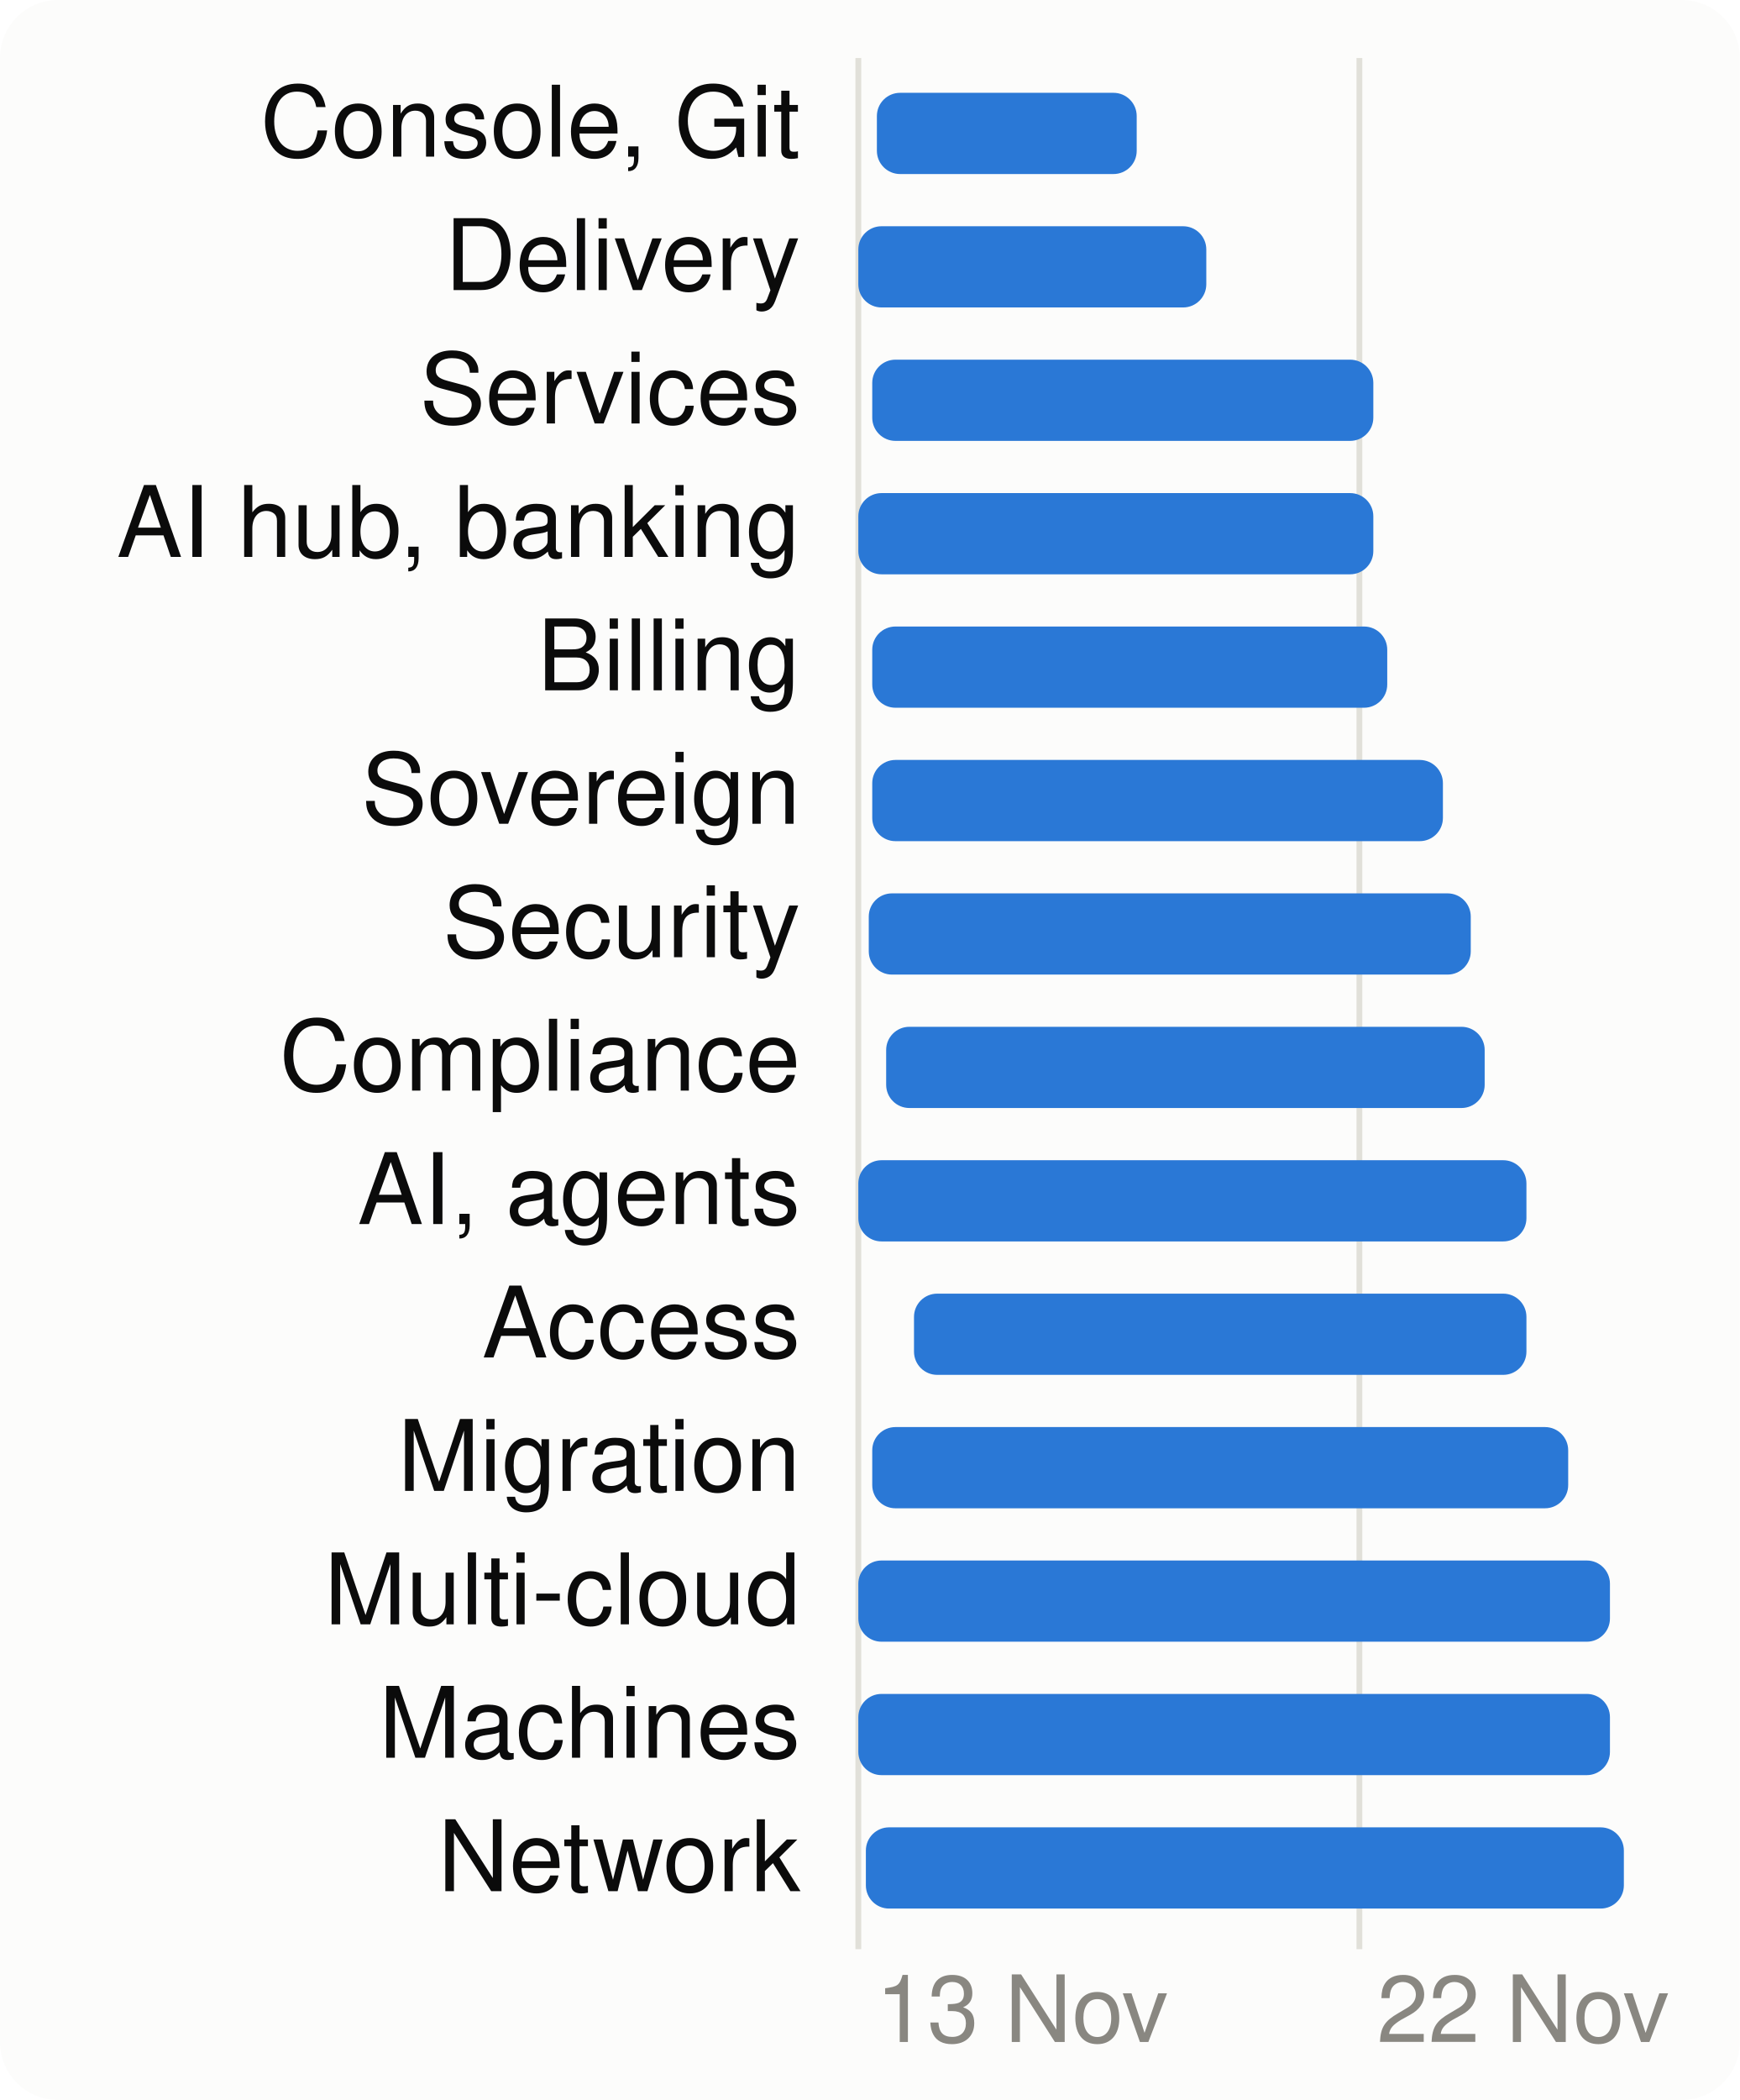
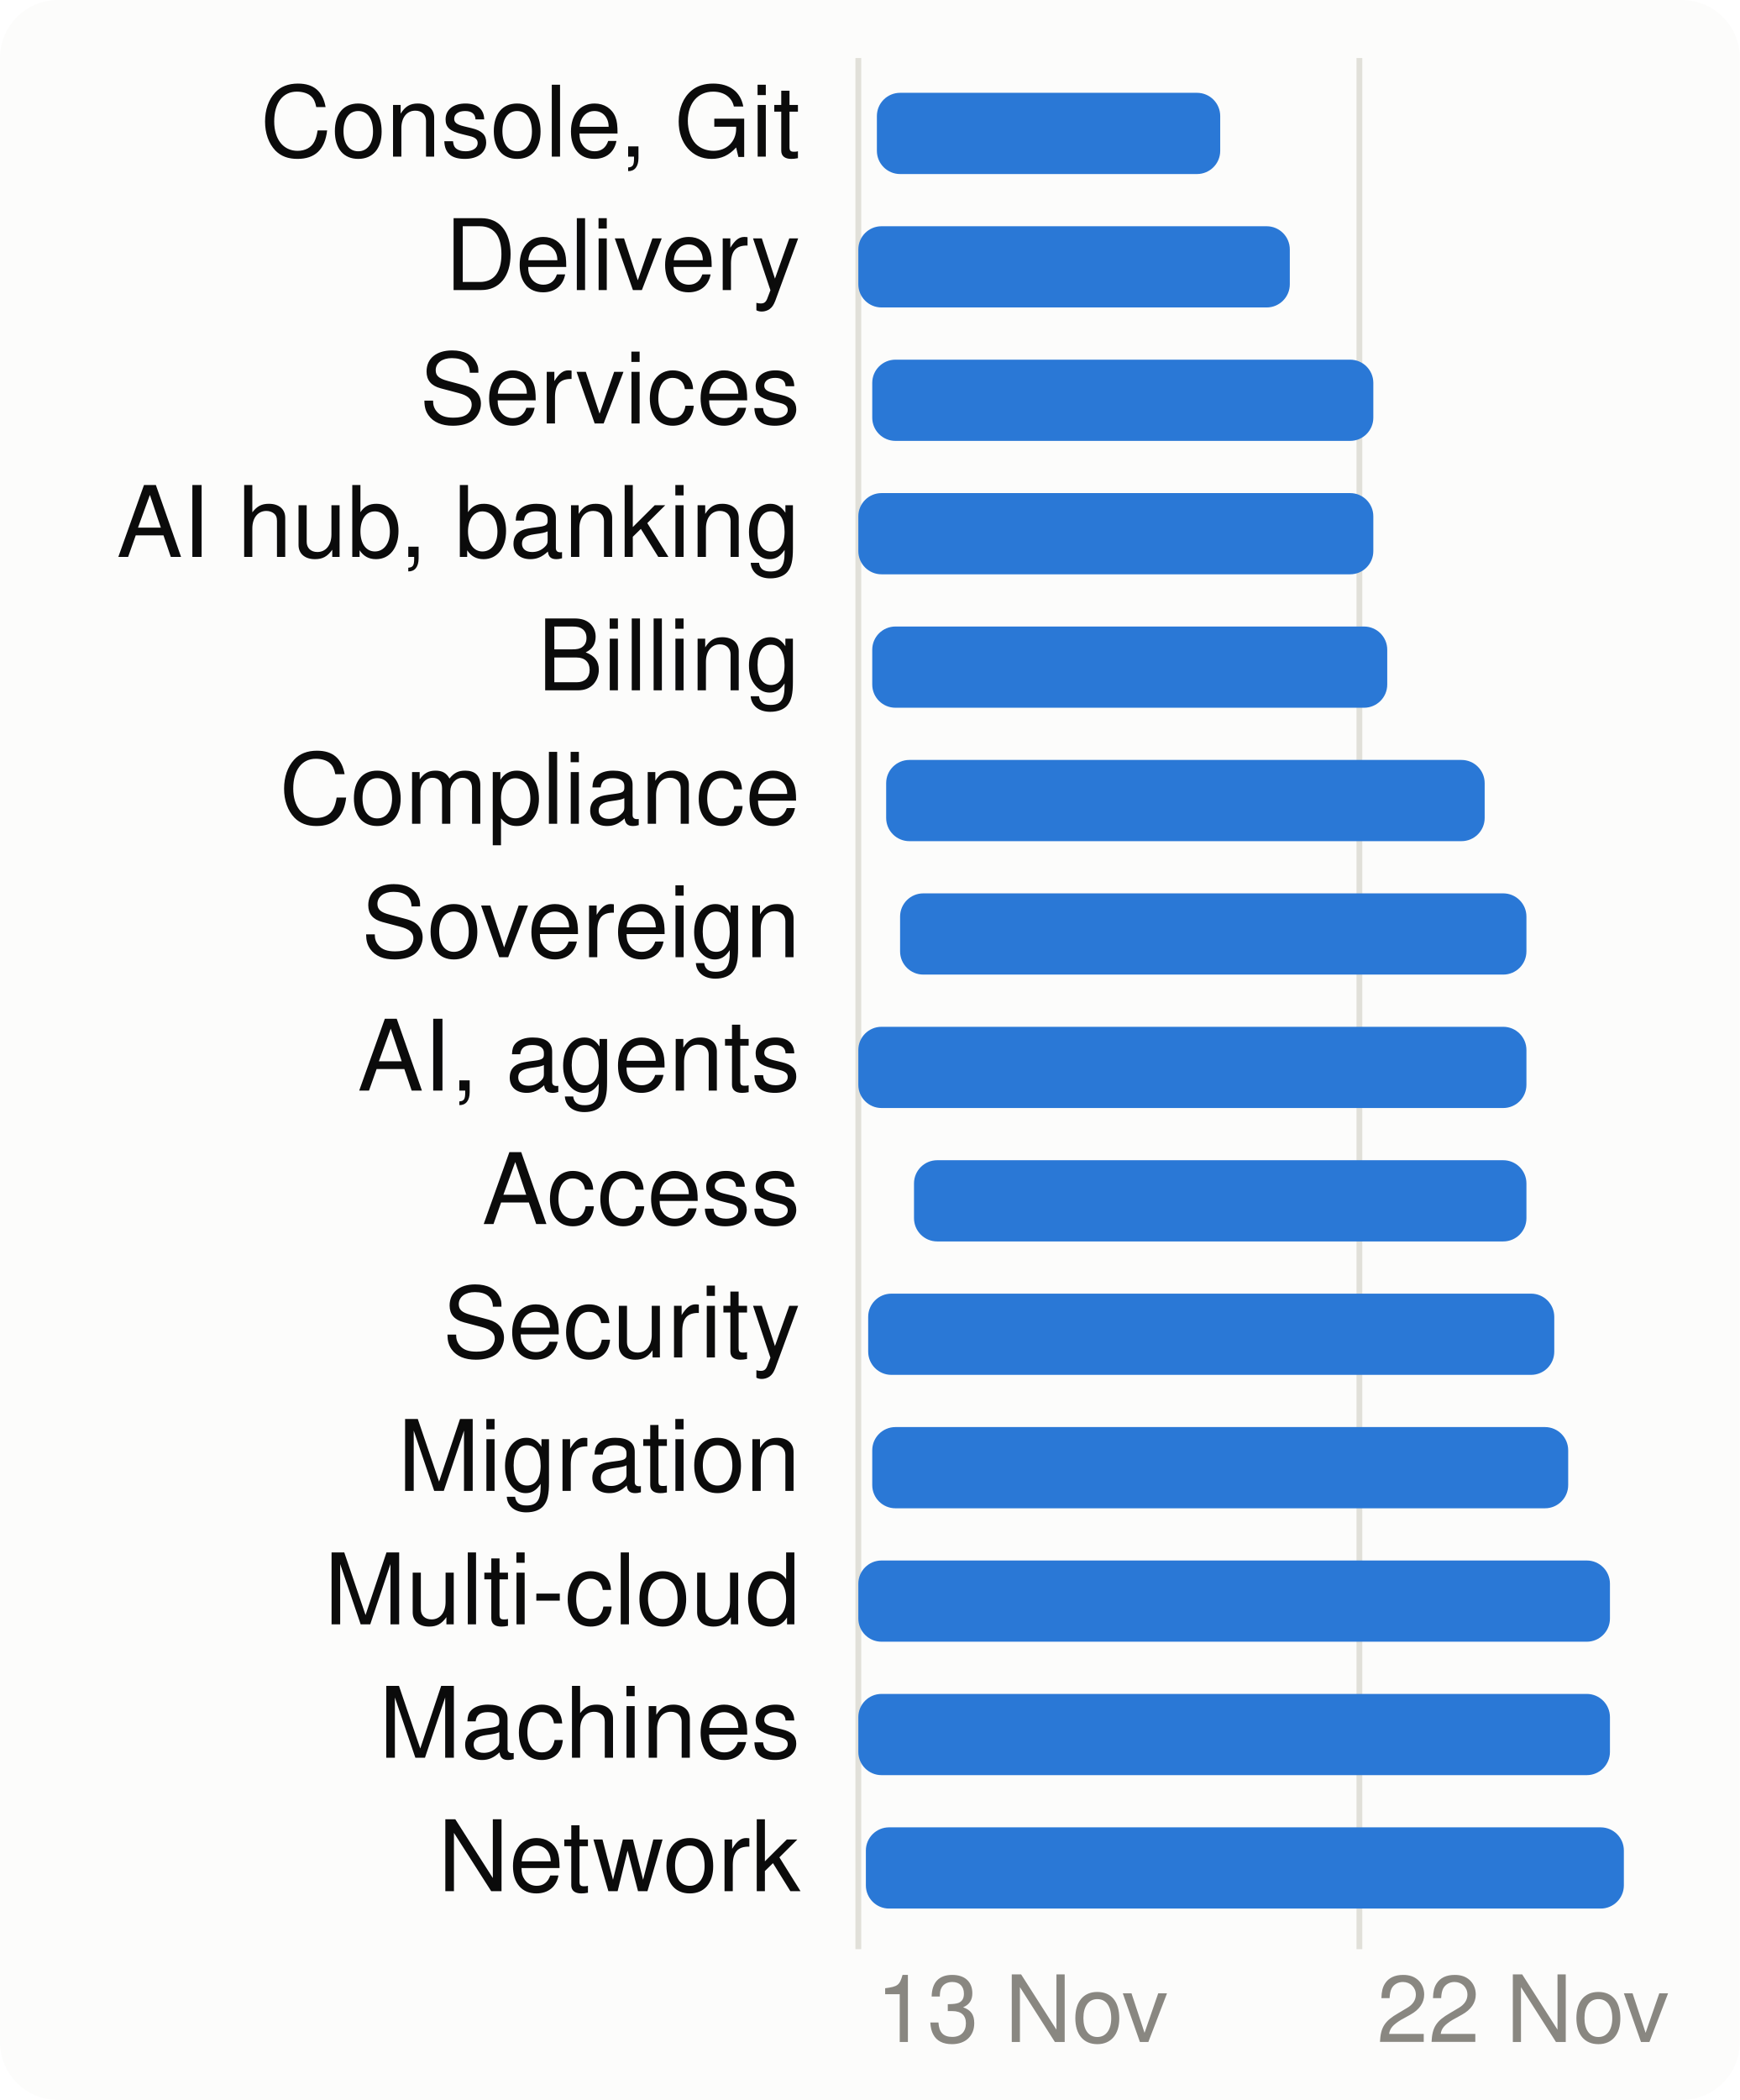
<svg xmlns="http://www.w3.org/2000/svg" viewBox="0 0 300 362" width="300" height="362" font-family="system-ui,-apple-system,Segoe UI,Helvetica,Arial,sans-serif" font-size="18" role="img" aria-label="When each product area is worked on">
  <style>.h{paint-order:stroke;stroke:#fcfcfb;stroke-width:3px;stroke-linejoin:round}.rg{stroke:#fcfcfb}@media (prefers-color-scheme: dark){.bg{fill:#1a1a19}.t1{fill:#f0efec}.t2{fill:#c3c2b7}.gr{stroke:#2c2c2a}.ax{stroke:#383835}.ld{stroke:#383835}.br{stroke:#c3c2b7}.m{stroke:#3987e5}.dp{stroke:#d95926}.v{stroke:#199e70}.i2{stroke:#c3c2b7}.i1{stroke:#f0efec}.f1{fill:#3987e5}.f2{fill:#d95926}.f3{fill:#199e70}.f4{fill:#c98500}.ev{fill:#c3c2b7}.inv{fill:#1a1a19}.done{fill:#cde2fb}.todo{fill:#52514e}.tile{fill:#262624}.h,.rg{stroke:#1a1a19}}</style>
  <rect width="300" height="362" rx="10" class="bg" fill="#fcfcfb" />
  <line x1="148.0" x2="148.0" y1="10" y2="336" class="gr" stroke="#e1e0d9" />
  <text x="151.0" y="352" class="t3" fill="#898781" font-size="16">13 Nov</text>
  <line x1="234.4" x2="234.4" y1="10" y2="336" class="gr" stroke="#e1e0d9" />
  <text x="237.4" y="352" class="t3" fill="#898781" font-size="16">22 Nov</text>
  <text x="138" y="27" text-anchor="end" class="t1" fill="#0b0b0b" font-size="17">Console, Git</text>
-   <rect x="151.2" y="16" width="44.8" height="14" rx="4" class="f1" fill="#2a78d6" />
+   <rect x="151.2" y="16" width="59.2" height="14" rx="4" class="f1" fill="#2a78d6" />
  <text x="138" y="50" text-anchor="end" class="t1" fill="#0b0b0b" font-size="17">Delivery</text>
-   <rect x="148.0" y="39" width="60.0" height="14" rx="4" class="f1" fill="#2a78d6" />
+   <rect x="148.0" y="39" width="74.4" height="14" rx="4" class="f1" fill="#2a78d6" />
  <text x="138" y="73" text-anchor="end" class="t1" fill="#0b0b0b" font-size="17">Services</text>
  <rect x="150.4" y="62" width="86.4" height="14" rx="4" class="f1" fill="#2a78d6" />
  <text x="138" y="96" text-anchor="end" class="t1" fill="#0b0b0b" font-size="17">AI hub, banking</text>
  <rect x="148.0" y="85" width="88.8" height="14" rx="4" class="f1" fill="#2a78d6" />
  <text x="138" y="119" text-anchor="end" class="t1" fill="#0b0b0b" font-size="17">Billing</text>
  <rect x="150.4" y="108" width="88.8" height="14" rx="4" class="f1" fill="#2a78d6" />
-   <text x="138" y="142" text-anchor="end" class="t1" fill="#0b0b0b" font-size="17">Sovereign</text>
-   <rect x="150.4" y="131" width="98.4" height="14" rx="4" class="f1" fill="#2a78d6" />
-   <text x="138" y="165" text-anchor="end" class="t1" fill="#0b0b0b" font-size="17">Security</text>
-   <rect x="149.8" y="154" width="103.8" height="14" rx="4" class="f1" fill="#2a78d6" />
-   <text x="138" y="188" text-anchor="end" class="t1" fill="#0b0b0b" font-size="17">Compliance</text>
-   <rect x="152.8" y="177" width="103.2" height="14" rx="4" class="f1" fill="#2a78d6" />
-   <text x="138" y="211" text-anchor="end" class="t1" fill="#0b0b0b" font-size="17">AI, agents</text>
-   <rect x="148.0" y="200" width="115.2" height="14" rx="4" class="f1" fill="#2a78d6" />
-   <text x="138" y="234" text-anchor="end" class="t1" fill="#0b0b0b" font-size="17">Access</text>
-   <rect x="157.6" y="223" width="105.6" height="14" rx="4" class="f1" fill="#2a78d6" />
+   <text x="138" y="142" text-anchor="end" class="t1" fill="#0b0b0b" font-size="17">Compliance</text>
+   <rect x="152.8" y="131" width="103.2" height="14" rx="4" class="f1" fill="#2a78d6" />
+   <text x="138" y="165" text-anchor="end" class="t1" fill="#0b0b0b" font-size="17">Sovereign</text>
+   <rect x="155.2" y="154" width="108.0" height="14" rx="4" class="f1" fill="#2a78d6" />
+   <text x="138" y="188" text-anchor="end" class="t1" fill="#0b0b0b" font-size="17">AI, agents</text>
+   <rect x="148.0" y="177" width="115.2" height="14" rx="4" class="f1" fill="#2a78d6" />
+   <text x="138" y="211" text-anchor="end" class="t1" fill="#0b0b0b" font-size="17">Access</text>
+   <rect x="157.6" y="200" width="105.6" height="14" rx="4" class="f1" fill="#2a78d6" />
+   <text x="138" y="234" text-anchor="end" class="t1" fill="#0b0b0b" font-size="17">Security</text>
+   <rect x="149.7" y="223" width="118.3" height="14" rx="4" class="f1" fill="#2a78d6" />
  <text x="138" y="257" text-anchor="end" class="t1" fill="#0b0b0b" font-size="17">Migration</text>
  <rect x="150.4" y="246" width="120.0" height="14" rx="4" class="f1" fill="#2a78d6" />
  <text x="138" y="280" text-anchor="end" class="t1" fill="#0b0b0b" font-size="17">Multi-cloud</text>
  <rect x="148.0" y="269" width="129.6" height="14" rx="4" class="f1" fill="#2a78d6" />
  <text x="138" y="303" text-anchor="end" class="t1" fill="#0b0b0b" font-size="17">Machines</text>
  <rect x="148.0" y="292" width="129.6" height="14" rx="4" class="f1" fill="#2a78d6" />
  <text x="138" y="326" text-anchor="end" class="t1" fill="#0b0b0b" font-size="17">Network</text>
  <rect x="149.3" y="315" width="130.7" height="14" rx="4" class="f1" fill="#2a78d6" />
</svg>
